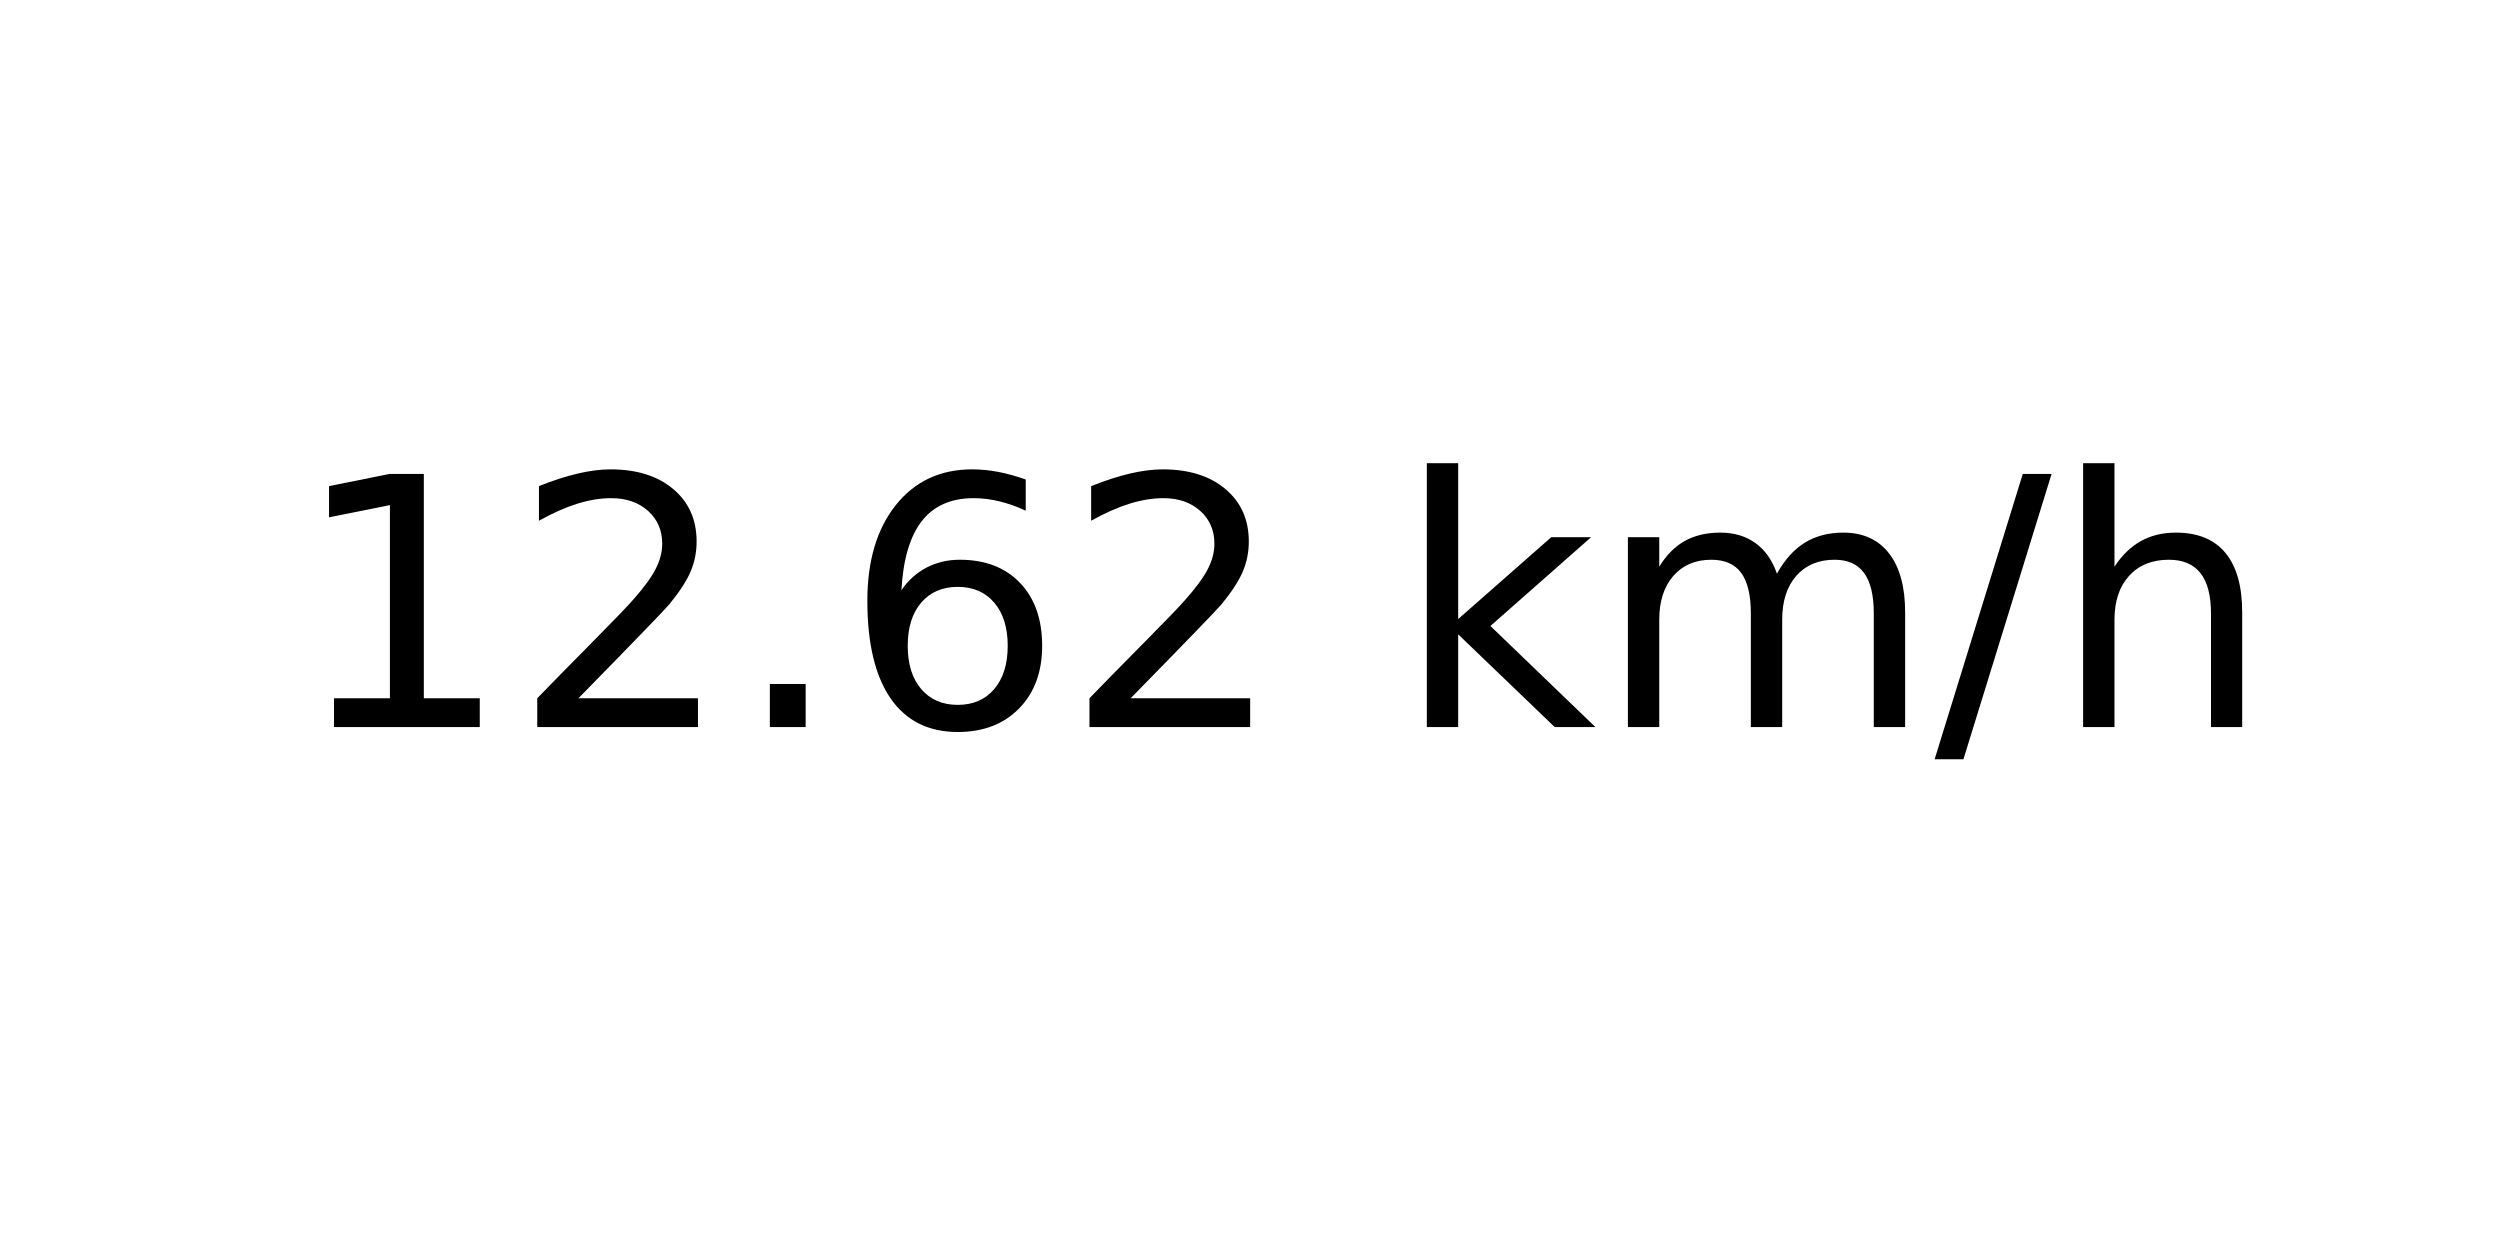
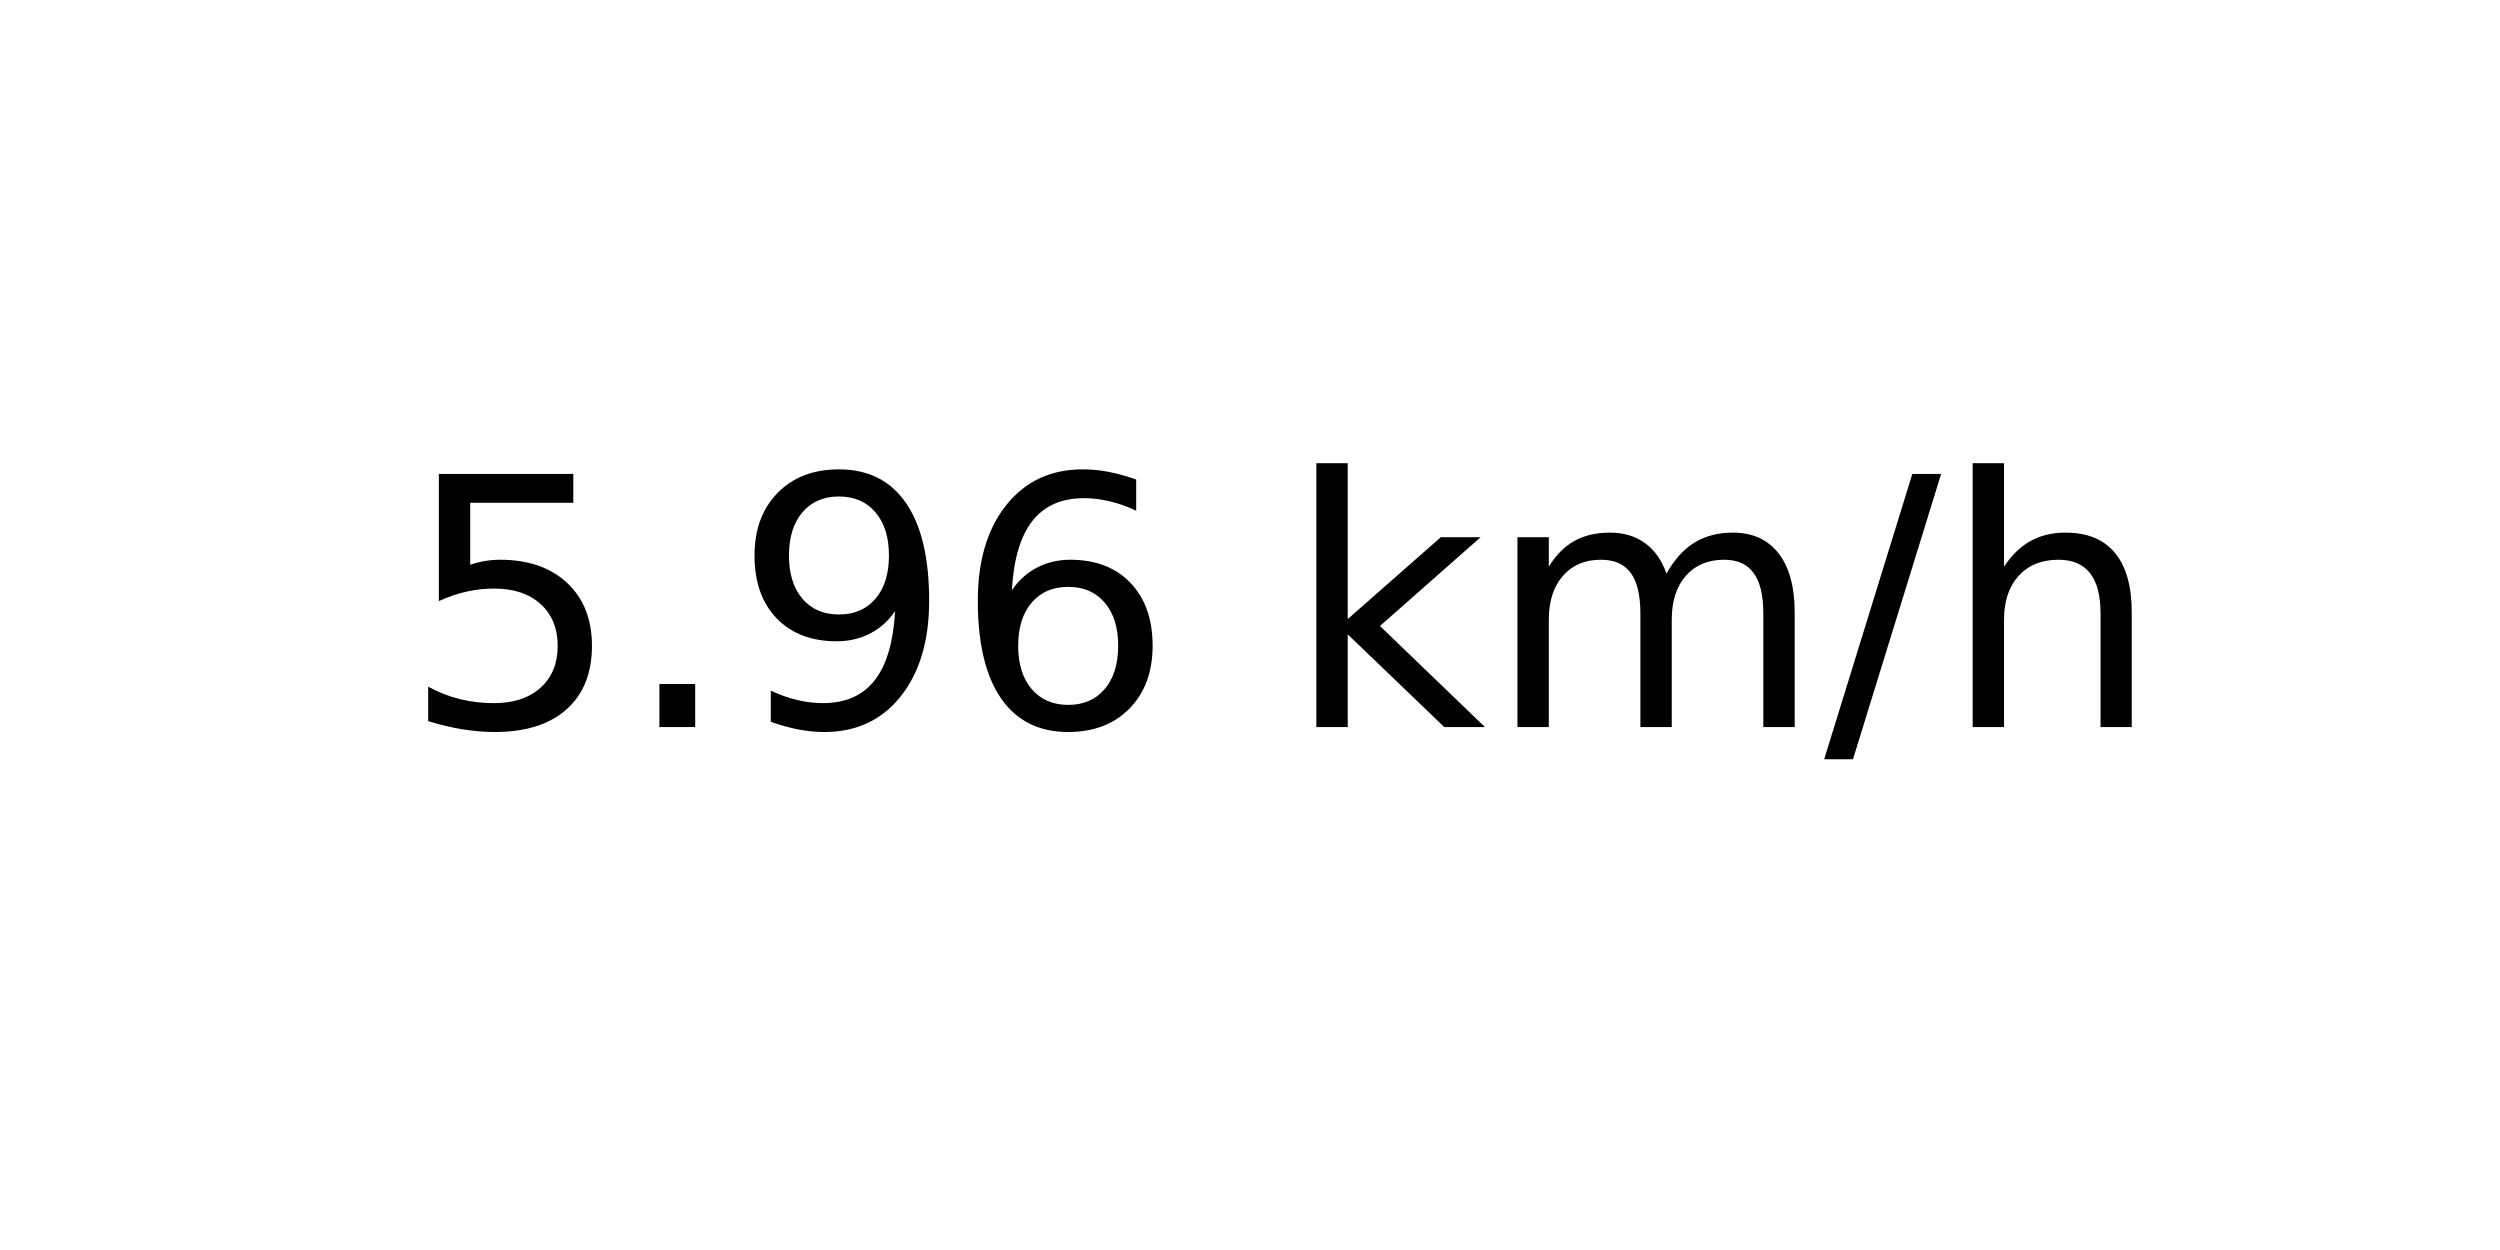
<svg xmlns="http://www.w3.org/2000/svg" xmlns:xlink="http://www.w3.org/1999/xlink" width="72pt" height="36pt" viewBox="0 0 72 36" version="1.1">
  <defs>
    <style type="text/css">*{stroke-linejoin: round; stroke-linecap: butt}</style>
  </defs>
  <g id="figure_1">
    <g id="axes_1">
      <g id="text_1">
-         <g transform="translate(8.378125 20.93937) scale(0.1 -0.1)">
+         <g transform="translate(11.55937 20.93937) scale(0.1 -0.1)">
          <defs>
-             <path id="DejaVuSans-31" d="M 794 531  L 1825 531  L 1825 4091  L 703 3866  L 703 4441  L 1819 4666  L 2450 4666  L 2450 531  L 3481 531  L 3481 0  L 794 0  L 794 531  z " transform="scale(0.015625)" />
-             <path id="DejaVuSans-32" d="M 1228 531  L 3431 531  L 3431 0  L 469 0  L 469 531  Q 828 903 1448 1529  Q 2069 2156 2228 2338  Q 2531 2678 2651 2914  Q 2772 3150 2772 3378  Q 2772 3750 2511 3984  Q 2250 4219 1831 4219  Q 1534 4219 1204 4116  Q 875 4013 500 3803  L 500 4441  Q 881 4594 1212 4672  Q 1544 4750 1819 4750  Q 2544 4750 2975 4387  Q 3406 4025 3406 3419  Q 3406 3131 3298 2873  Q 3191 2616 2906 2266  Q 2828 2175 2409 1742  Q 1991 1309 1228 531  z " transform="scale(0.015625)" />
+             <path id="DejaVuSans-35" d="M 691 4666  L 3169 4666  L 3169 4134  L 1269 4134  L 1269 2991  Q 1406 3038 1543 3061  Q 1681 3084 1819 3084  Q 2600 3084 3056 2656  Q 3513 2228 3513 1497  Q 3513 744 3044 326  Q 2575 -91 1722 -91  Q 1428 -91 1123 -41  Q 819 9 494 109  L 494 744  Q 775 591 1075 516  Q 1375 441 1709 441  Q 2250 441 2565 725  Q 2881 1009 2881 1497  Q 2881 1984 2565 2268  Q 2250 2553 1709 2553  Q 1456 2553 1204 2497  Q 953 2441 691 2322  L 691 4666  z " transform="scale(0.015625)" />
            <path id="DejaVuSans-2e" d="M 684 794  L 1344 794  L 1344 0  L 684 0  L 684 794  z " transform="scale(0.015625)" />
+             <path id="DejaVuSans-39" d="M 703 97  L 703 672  Q 941 559 1184 500  Q 1428 441 1663 441  Q 2288 441 2617 861  Q 2947 1281 2994 2138  Q 2813 1869 2534 1725  Q 2256 1581 1919 1581  Q 1219 1581 811 2004  Q 403 2428 403 3163  Q 403 3881 828 4315  Q 1253 4750 1959 4750  Q 2769 4750 3195 4129  Q 3622 3509 3622 2328  Q 3622 1225 3098 567  Q 2575 -91 1691 -91  Q 1453 -91 1209 -44  Q 966 3 703 97  z M 1959 2075  Q 2384 2075 2632 2365  Q 2881 2656 2881 3163  Q 2881 3666 2632 3958  Q 2384 4250 1959 4250  Q 1534 4250 1286 3958  Q 1038 3666 1038 3163  Q 1038 2656 1286 2365  Q 1534 2075 1959 2075  z " transform="scale(0.015625)" />
            <path id="DejaVuSans-36" d="M 2113 2584  Q 1688 2584 1439 2293  Q 1191 2003 1191 1497  Q 1191 994 1439 701  Q 1688 409 2113 409  Q 2538 409 2786 701  Q 3034 994 3034 1497  Q 3034 2003 2786 2293  Q 2538 2584 2113 2584  z M 3366 4563  L 3366 3988  Q 3128 4100 2886 4159  Q 2644 4219 2406 4219  Q 1781 4219 1451 3797  Q 1122 3375 1075 2522  Q 1259 2794 1537 2939  Q 1816 3084 2150 3084  Q 2853 3084 3261 2657  Q 3669 2231 3669 1497  Q 3669 778 3244 343  Q 2819 -91 2113 -91  Q 1303 -91 875 529  Q 447 1150 447 2328  Q 447 3434 972 4092  Q 1497 4750 2381 4750  Q 2619 4750 2861 4703  Q 3103 4656 3366 4563  z " transform="scale(0.015625)" />
            <path id="DejaVuSans-20" transform="scale(0.015625)" />
            <path id="DejaVuSans-6b" d="M 581 4863  L 1159 4863  L 1159 1991  L 2875 3500  L 3609 3500  L 1753 1863  L 3688 0  L 2938 0  L 1159 1709  L 1159 0  L 581 0  L 581 4863  z " transform="scale(0.015625)" />
            <path id="DejaVuSans-6d" d="M 3328 2828  Q 3544 3216 3844 3400  Q 4144 3584 4550 3584  Q 5097 3584 5394 3201  Q 5691 2819 5691 2113  L 5691 0  L 5113 0  L 5113 2094  Q 5113 2597 4934 2840  Q 4756 3084 4391 3084  Q 3944 3084 3684 2787  Q 3425 2491 3425 1978  L 3425 0  L 2847 0  L 2847 2094  Q 2847 2600 2669 2842  Q 2491 3084 2119 3084  Q 1678 3084 1418 2786  Q 1159 2488 1159 1978  L 1159 0  L 581 0  L 581 3500  L 1159 3500  L 1159 2956  Q 1356 3278 1631 3431  Q 1906 3584 2284 3584  Q 2666 3584 2933 3390  Q 3200 3197 3328 2828  z " transform="scale(0.015625)" />
            <path id="DejaVuSans-2f" d="M 1625 4666  L 2156 4666  L 531 -594  L 0 -594  L 1625 4666  z " transform="scale(0.015625)" />
            <path id="DejaVuSans-68" d="M 3513 2113  L 3513 0  L 2938 0  L 2938 2094  Q 2938 2591 2744 2837  Q 2550 3084 2163 3084  Q 1697 3084 1428 2787  Q 1159 2491 1159 1978  L 1159 0  L 581 0  L 581 4863  L 1159 4863  L 1159 2956  Q 1366 3272 1645 3428  Q 1925 3584 2291 3584  Q 2894 3584 3203 3211  Q 3513 2838 3513 2113  z " transform="scale(0.015625)" />
          </defs>
-           <use xlink:href="#DejaVuSans-31" />
-           <use xlink:href="#DejaVuSans-32" x="63.623" />
-           <use xlink:href="#DejaVuSans-2e" x="127.246" />
+           <use xlink:href="#DejaVuSans-35" />
+           <use xlink:href="#DejaVuSans-2e" x="63.623" />
+           <use xlink:href="#DejaVuSans-39" x="95.41" />
          <use xlink:href="#DejaVuSans-36" x="159.033" />
-           <use xlink:href="#DejaVuSans-32" x="222.656" />
-           <use xlink:href="#DejaVuSans-20" x="286.279" />
-           <use xlink:href="#DejaVuSans-6b" x="318.066" />
-           <use xlink:href="#DejaVuSans-6d" x="375.977" />
-           <use xlink:href="#DejaVuSans-2f" x="473.389" />
-           <use xlink:href="#DejaVuSans-68" x="507.08" />
+           <use xlink:href="#DejaVuSans-20" x="222.656" />
+           <use xlink:href="#DejaVuSans-6b" x="254.443" />
+           <use xlink:href="#DejaVuSans-6d" x="312.354" />
+           <use xlink:href="#DejaVuSans-2f" x="409.766" />
+           <use xlink:href="#DejaVuSans-68" x="443.457" />
        </g>
      </g>
    </g>
  </g>
</svg>
